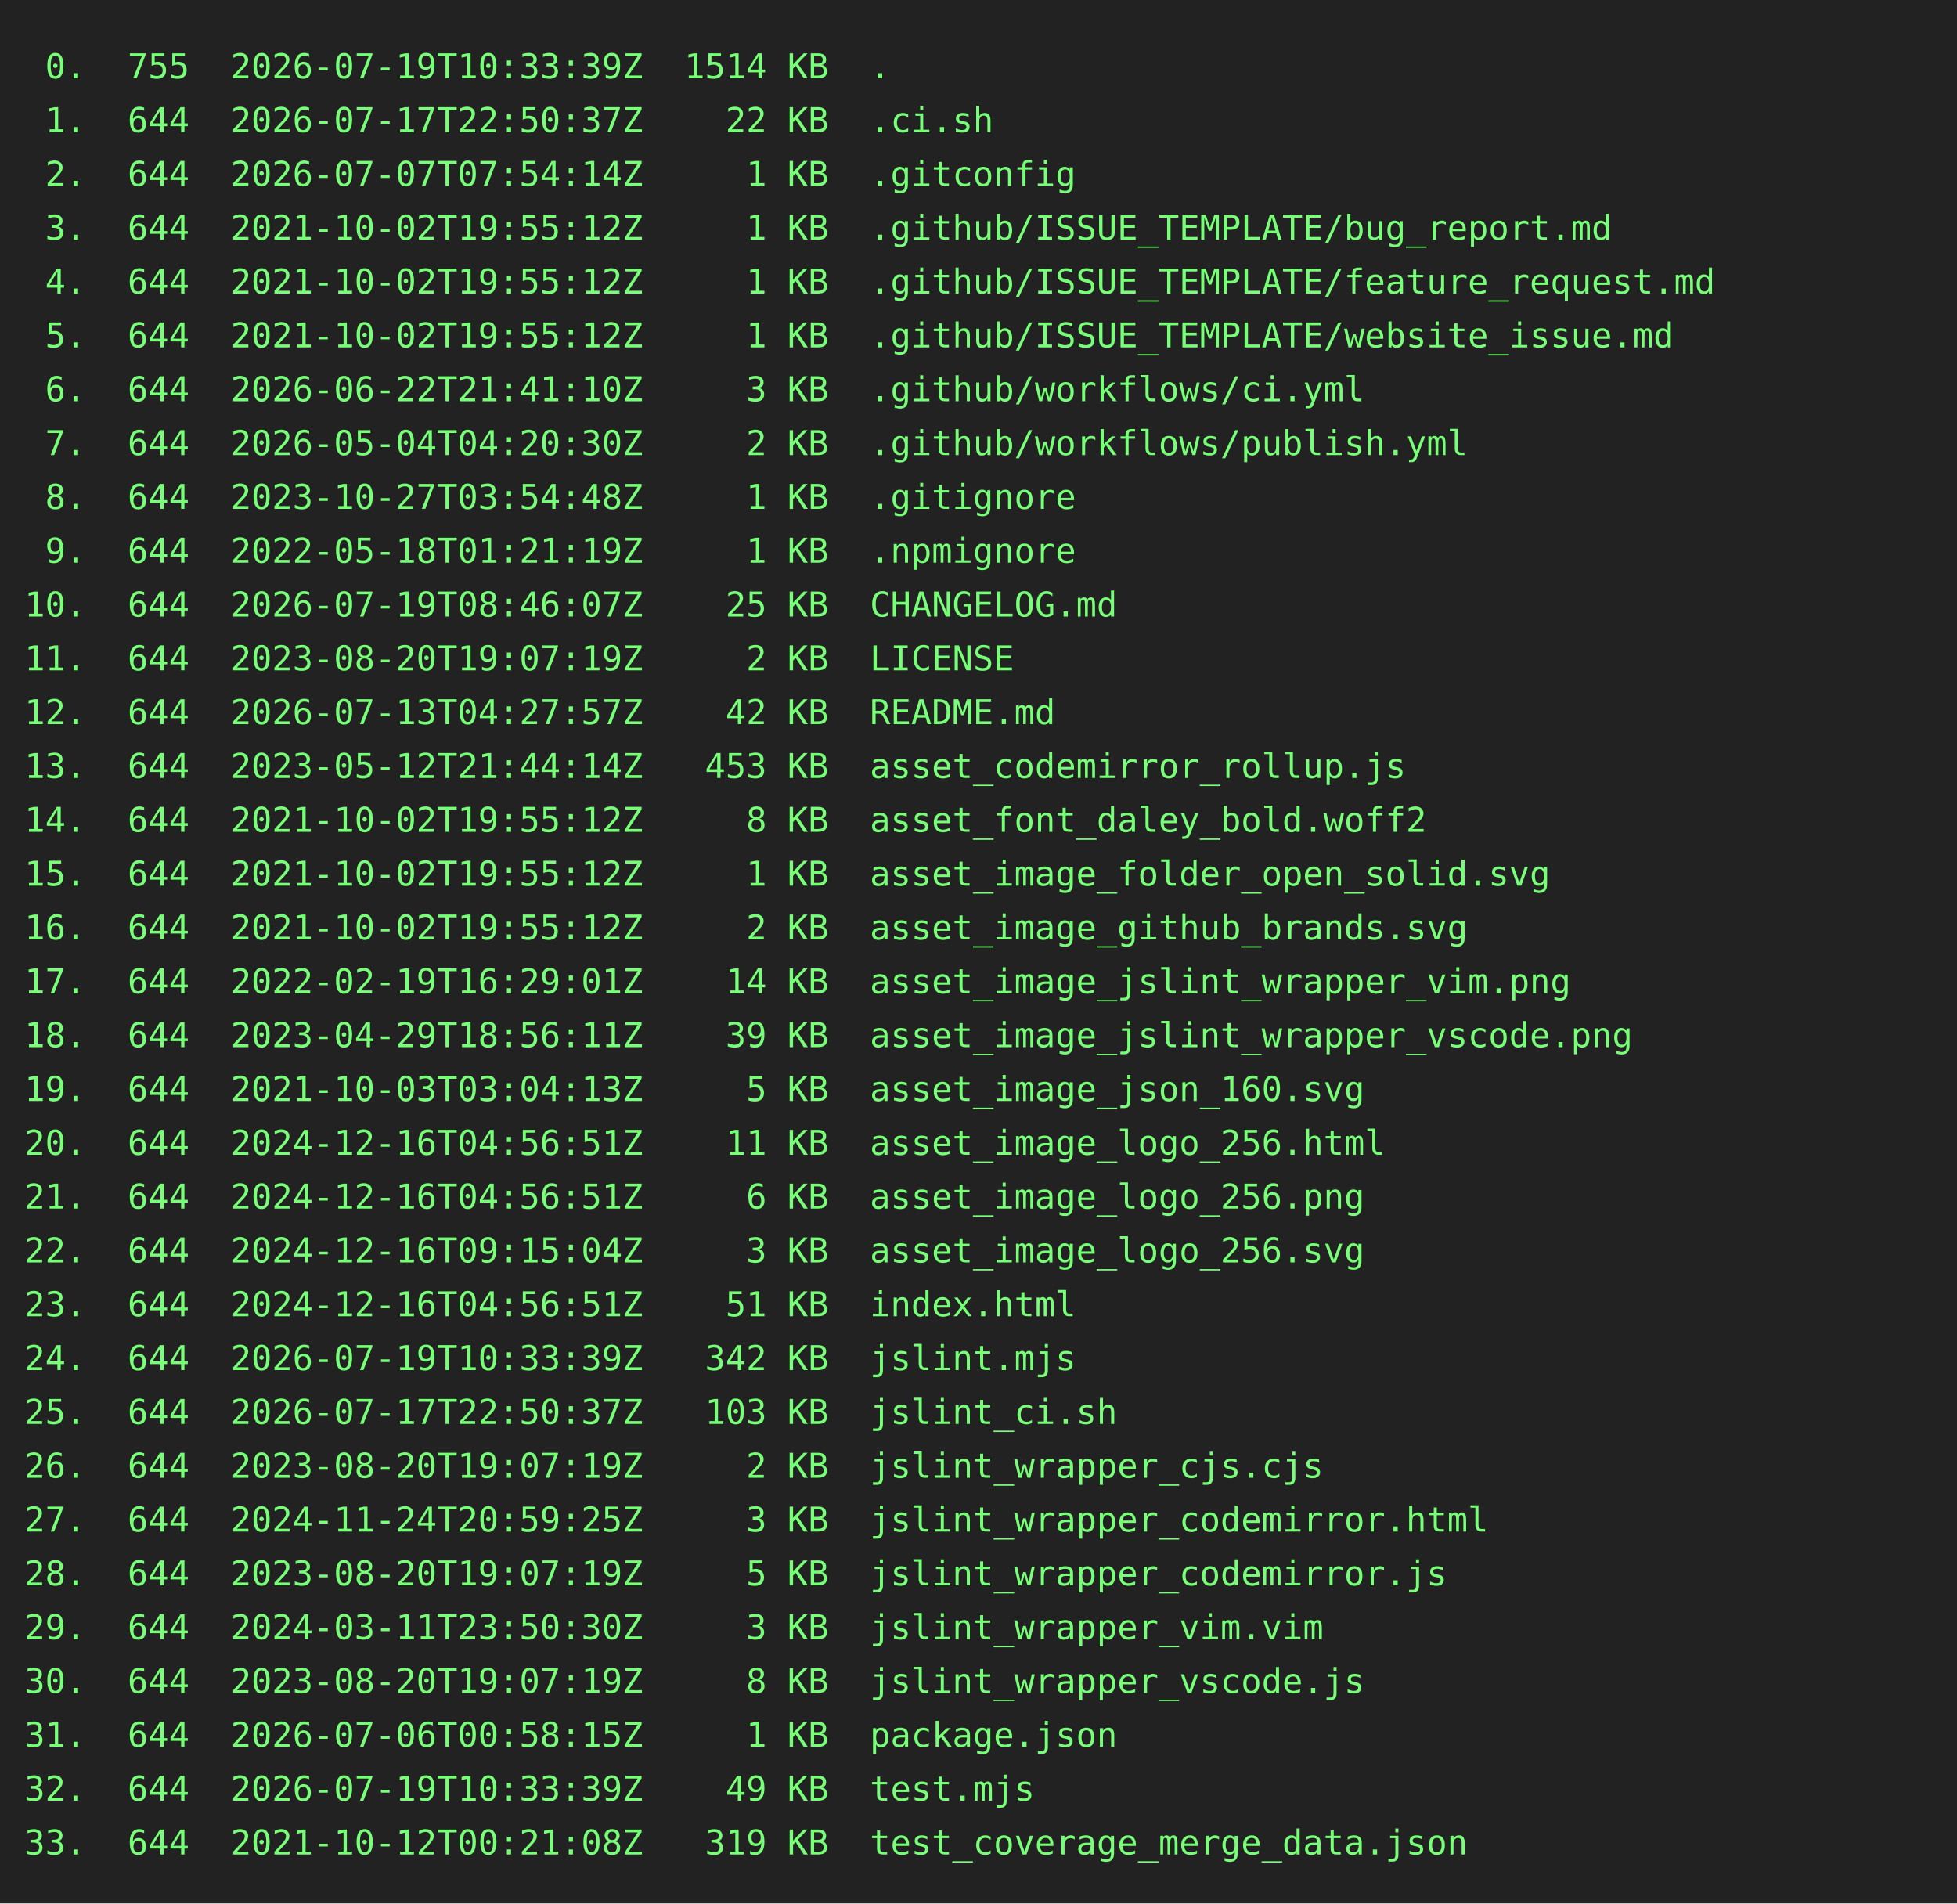
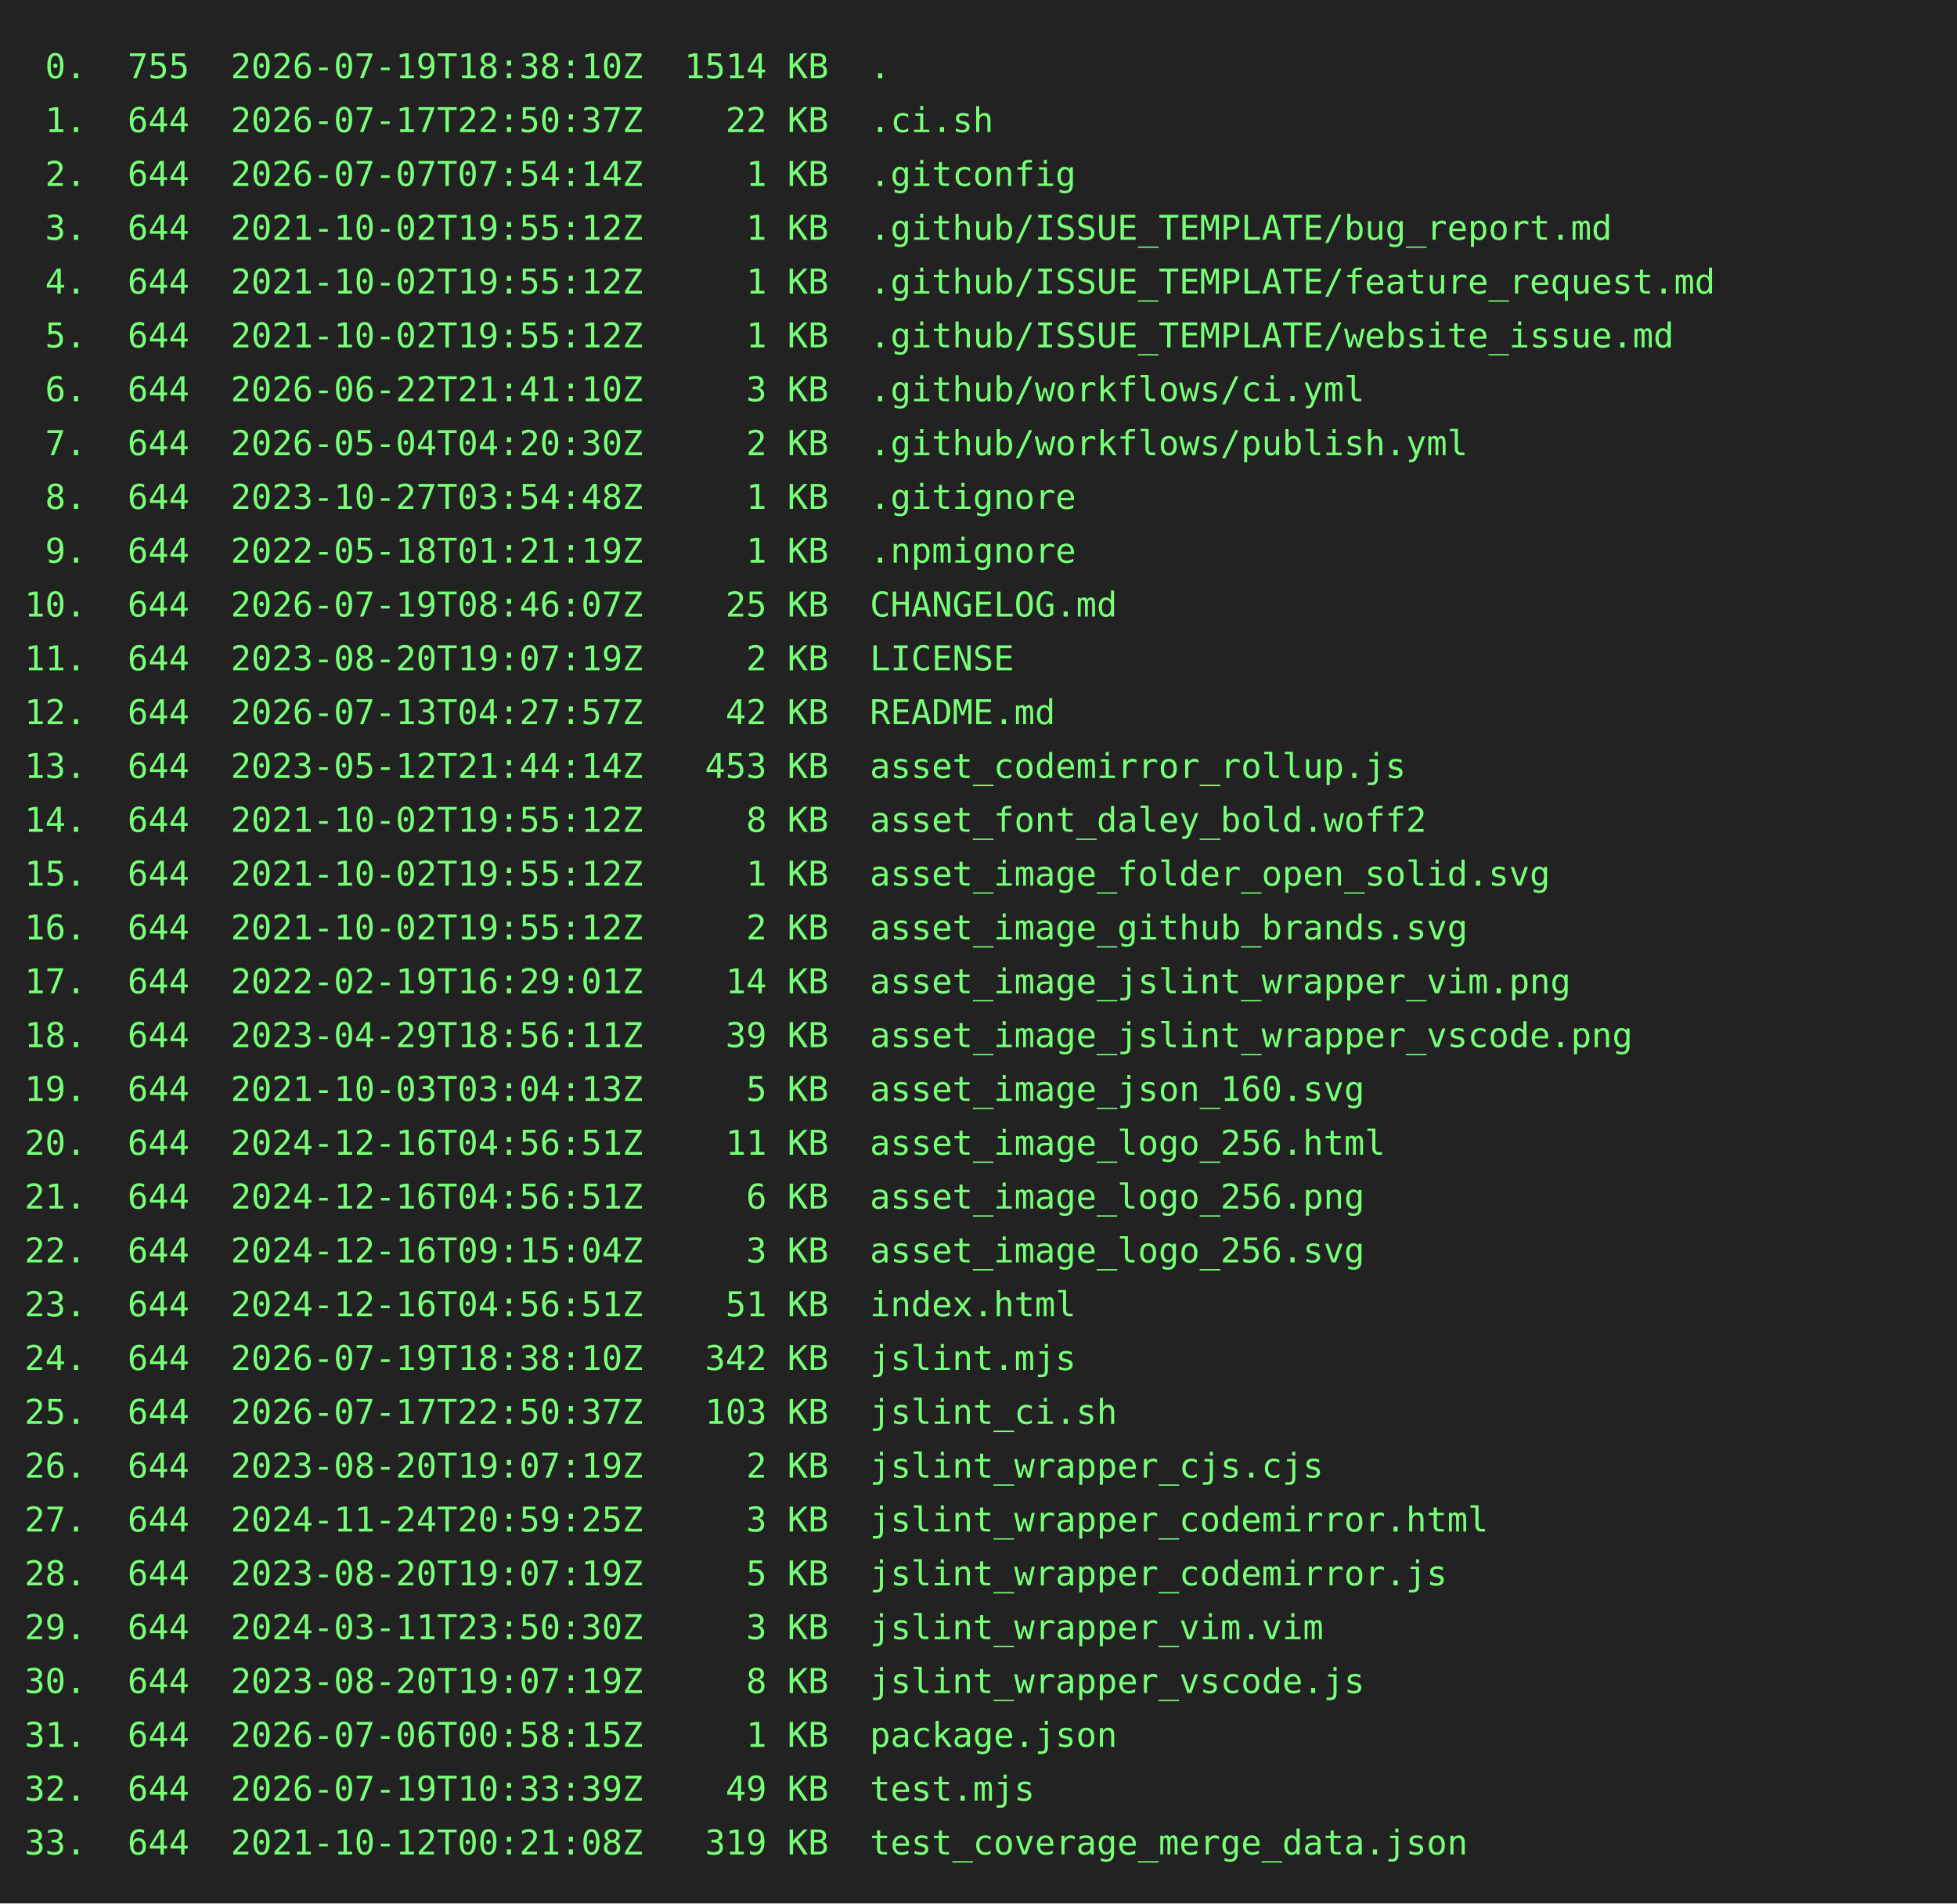
<svg xmlns="http://www.w3.org/2000/svg" height="778" width="800">
  <rect height="778" fill="#222" width="800" />
  <text fill="#7f7" font-family="consolas, menlo, monospace" font-size="14" xml:space="preserve">
-     <tspan lengthAdjust="spacingAndGlyphs" textLength="768" x="10" y="32"> 0.  755  2026-07-19T10:33:39Z  1514 KB  .                                                       </tspan>
+     <tspan lengthAdjust="spacingAndGlyphs" textLength="768" x="10" y="32"> 0.  755  2026-07-19T18:38:10Z  1514 KB  .                                                       </tspan>
    <tspan lengthAdjust="spacingAndGlyphs" textLength="768" x="10" y="54"> 1.  644  2026-07-17T22:50:37Z    22 KB  .ci.sh                                                  </tspan>
    <tspan lengthAdjust="spacingAndGlyphs" textLength="768" x="10" y="76"> 2.  644  2026-07-07T07:54:14Z     1 KB  .gitconfig                                              </tspan>
    <tspan lengthAdjust="spacingAndGlyphs" textLength="768" x="10" y="98"> 3.  644  2021-10-02T19:55:12Z     1 KB  .github/ISSUE_TEMPLATE/bug_report.md                    </tspan>
    <tspan lengthAdjust="spacingAndGlyphs" textLength="768" x="10" y="120"> 4.  644  2021-10-02T19:55:12Z     1 KB  .github/ISSUE_TEMPLATE/feature_request.md               </tspan>
    <tspan lengthAdjust="spacingAndGlyphs" textLength="768" x="10" y="142"> 5.  644  2021-10-02T19:55:12Z     1 KB  .github/ISSUE_TEMPLATE/website_issue.md                 </tspan>
    <tspan lengthAdjust="spacingAndGlyphs" textLength="768" x="10" y="164"> 6.  644  2026-06-22T21:41:10Z     3 KB  .github/workflows/ci.yml                                </tspan>
    <tspan lengthAdjust="spacingAndGlyphs" textLength="768" x="10" y="186"> 7.  644  2026-05-04T04:20:30Z     2 KB  .github/workflows/publish.yml                           </tspan>
    <tspan lengthAdjust="spacingAndGlyphs" textLength="768" x="10" y="208"> 8.  644  2023-10-27T03:54:48Z     1 KB  .gitignore                                              </tspan>
    <tspan lengthAdjust="spacingAndGlyphs" textLength="768" x="10" y="230"> 9.  644  2022-05-18T01:21:19Z     1 KB  .npmignore                                              </tspan>
    <tspan lengthAdjust="spacingAndGlyphs" textLength="768" x="10" y="252">10.  644  2026-07-19T08:46:07Z    25 KB  CHANGELOG.md                                            </tspan>
    <tspan lengthAdjust="spacingAndGlyphs" textLength="768" x="10" y="274">11.  644  2023-08-20T19:07:19Z     2 KB  LICENSE                                                 </tspan>
    <tspan lengthAdjust="spacingAndGlyphs" textLength="768" x="10" y="296">12.  644  2026-07-13T04:27:57Z    42 KB  README.md                                               </tspan>
    <tspan lengthAdjust="spacingAndGlyphs" textLength="768" x="10" y="318">13.  644  2023-05-12T21:44:14Z   453 KB  asset_codemirror_rollup.js                              </tspan>
    <tspan lengthAdjust="spacingAndGlyphs" textLength="768" x="10" y="340">14.  644  2021-10-02T19:55:12Z     8 KB  asset_font_daley_bold.woff2                             </tspan>
    <tspan lengthAdjust="spacingAndGlyphs" textLength="768" x="10" y="362">15.  644  2021-10-02T19:55:12Z     1 KB  asset_image_folder_open_solid.svg                       </tspan>
    <tspan lengthAdjust="spacingAndGlyphs" textLength="768" x="10" y="384">16.  644  2021-10-02T19:55:12Z     2 KB  asset_image_github_brands.svg                           </tspan>
    <tspan lengthAdjust="spacingAndGlyphs" textLength="768" x="10" y="406">17.  644  2022-02-19T16:29:01Z    14 KB  asset_image_jslint_wrapper_vim.png                      </tspan>
    <tspan lengthAdjust="spacingAndGlyphs" textLength="768" x="10" y="428">18.  644  2023-04-29T18:56:11Z    39 KB  asset_image_jslint_wrapper_vscode.png                   </tspan>
    <tspan lengthAdjust="spacingAndGlyphs" textLength="768" x="10" y="450">19.  644  2021-10-03T03:04:13Z     5 KB  asset_image_json_160.svg                                </tspan>
    <tspan lengthAdjust="spacingAndGlyphs" textLength="768" x="10" y="472">20.  644  2024-12-16T04:56:51Z    11 KB  asset_image_logo_256.html                               </tspan>
    <tspan lengthAdjust="spacingAndGlyphs" textLength="768" x="10" y="494">21.  644  2024-12-16T04:56:51Z     6 KB  asset_image_logo_256.png                                </tspan>
    <tspan lengthAdjust="spacingAndGlyphs" textLength="768" x="10" y="516">22.  644  2024-12-16T09:15:04Z     3 KB  asset_image_logo_256.svg                                </tspan>
    <tspan lengthAdjust="spacingAndGlyphs" textLength="768" x="10" y="538">23.  644  2024-12-16T04:56:51Z    51 KB  index.html                                              </tspan>
-     <tspan lengthAdjust="spacingAndGlyphs" textLength="768" x="10" y="560">24.  644  2026-07-19T10:33:39Z   342 KB  jslint.mjs                                              </tspan>
+     <tspan lengthAdjust="spacingAndGlyphs" textLength="768" x="10" y="560">24.  644  2026-07-19T18:38:10Z   342 KB  jslint.mjs                                              </tspan>
    <tspan lengthAdjust="spacingAndGlyphs" textLength="768" x="10" y="582">25.  644  2026-07-17T22:50:37Z   103 KB  jslint_ci.sh                                            </tspan>
    <tspan lengthAdjust="spacingAndGlyphs" textLength="768" x="10" y="604">26.  644  2023-08-20T19:07:19Z     2 KB  jslint_wrapper_cjs.cjs                                  </tspan>
    <tspan lengthAdjust="spacingAndGlyphs" textLength="768" x="10" y="626">27.  644  2024-11-24T20:59:25Z     3 KB  jslint_wrapper_codemirror.html                          </tspan>
    <tspan lengthAdjust="spacingAndGlyphs" textLength="768" x="10" y="648">28.  644  2023-08-20T19:07:19Z     5 KB  jslint_wrapper_codemirror.js                            </tspan>
    <tspan lengthAdjust="spacingAndGlyphs" textLength="768" x="10" y="670">29.  644  2024-03-11T23:50:30Z     3 KB  jslint_wrapper_vim.vim                                  </tspan>
    <tspan lengthAdjust="spacingAndGlyphs" textLength="768" x="10" y="692">30.  644  2023-08-20T19:07:19Z     8 KB  jslint_wrapper_vscode.js                                </tspan>
    <tspan lengthAdjust="spacingAndGlyphs" textLength="768" x="10" y="714">31.  644  2026-07-06T00:58:15Z     1 KB  package.json                                            </tspan>
    <tspan lengthAdjust="spacingAndGlyphs" textLength="768" x="10" y="736">32.  644  2026-07-19T10:33:39Z    49 KB  test.mjs                                                </tspan>
    <tspan lengthAdjust="spacingAndGlyphs" textLength="768" x="10" y="758">33.  644  2021-10-12T00:21:08Z   319 KB  test_coverage_merge_data.json                           </tspan>
  </text>
</svg>
